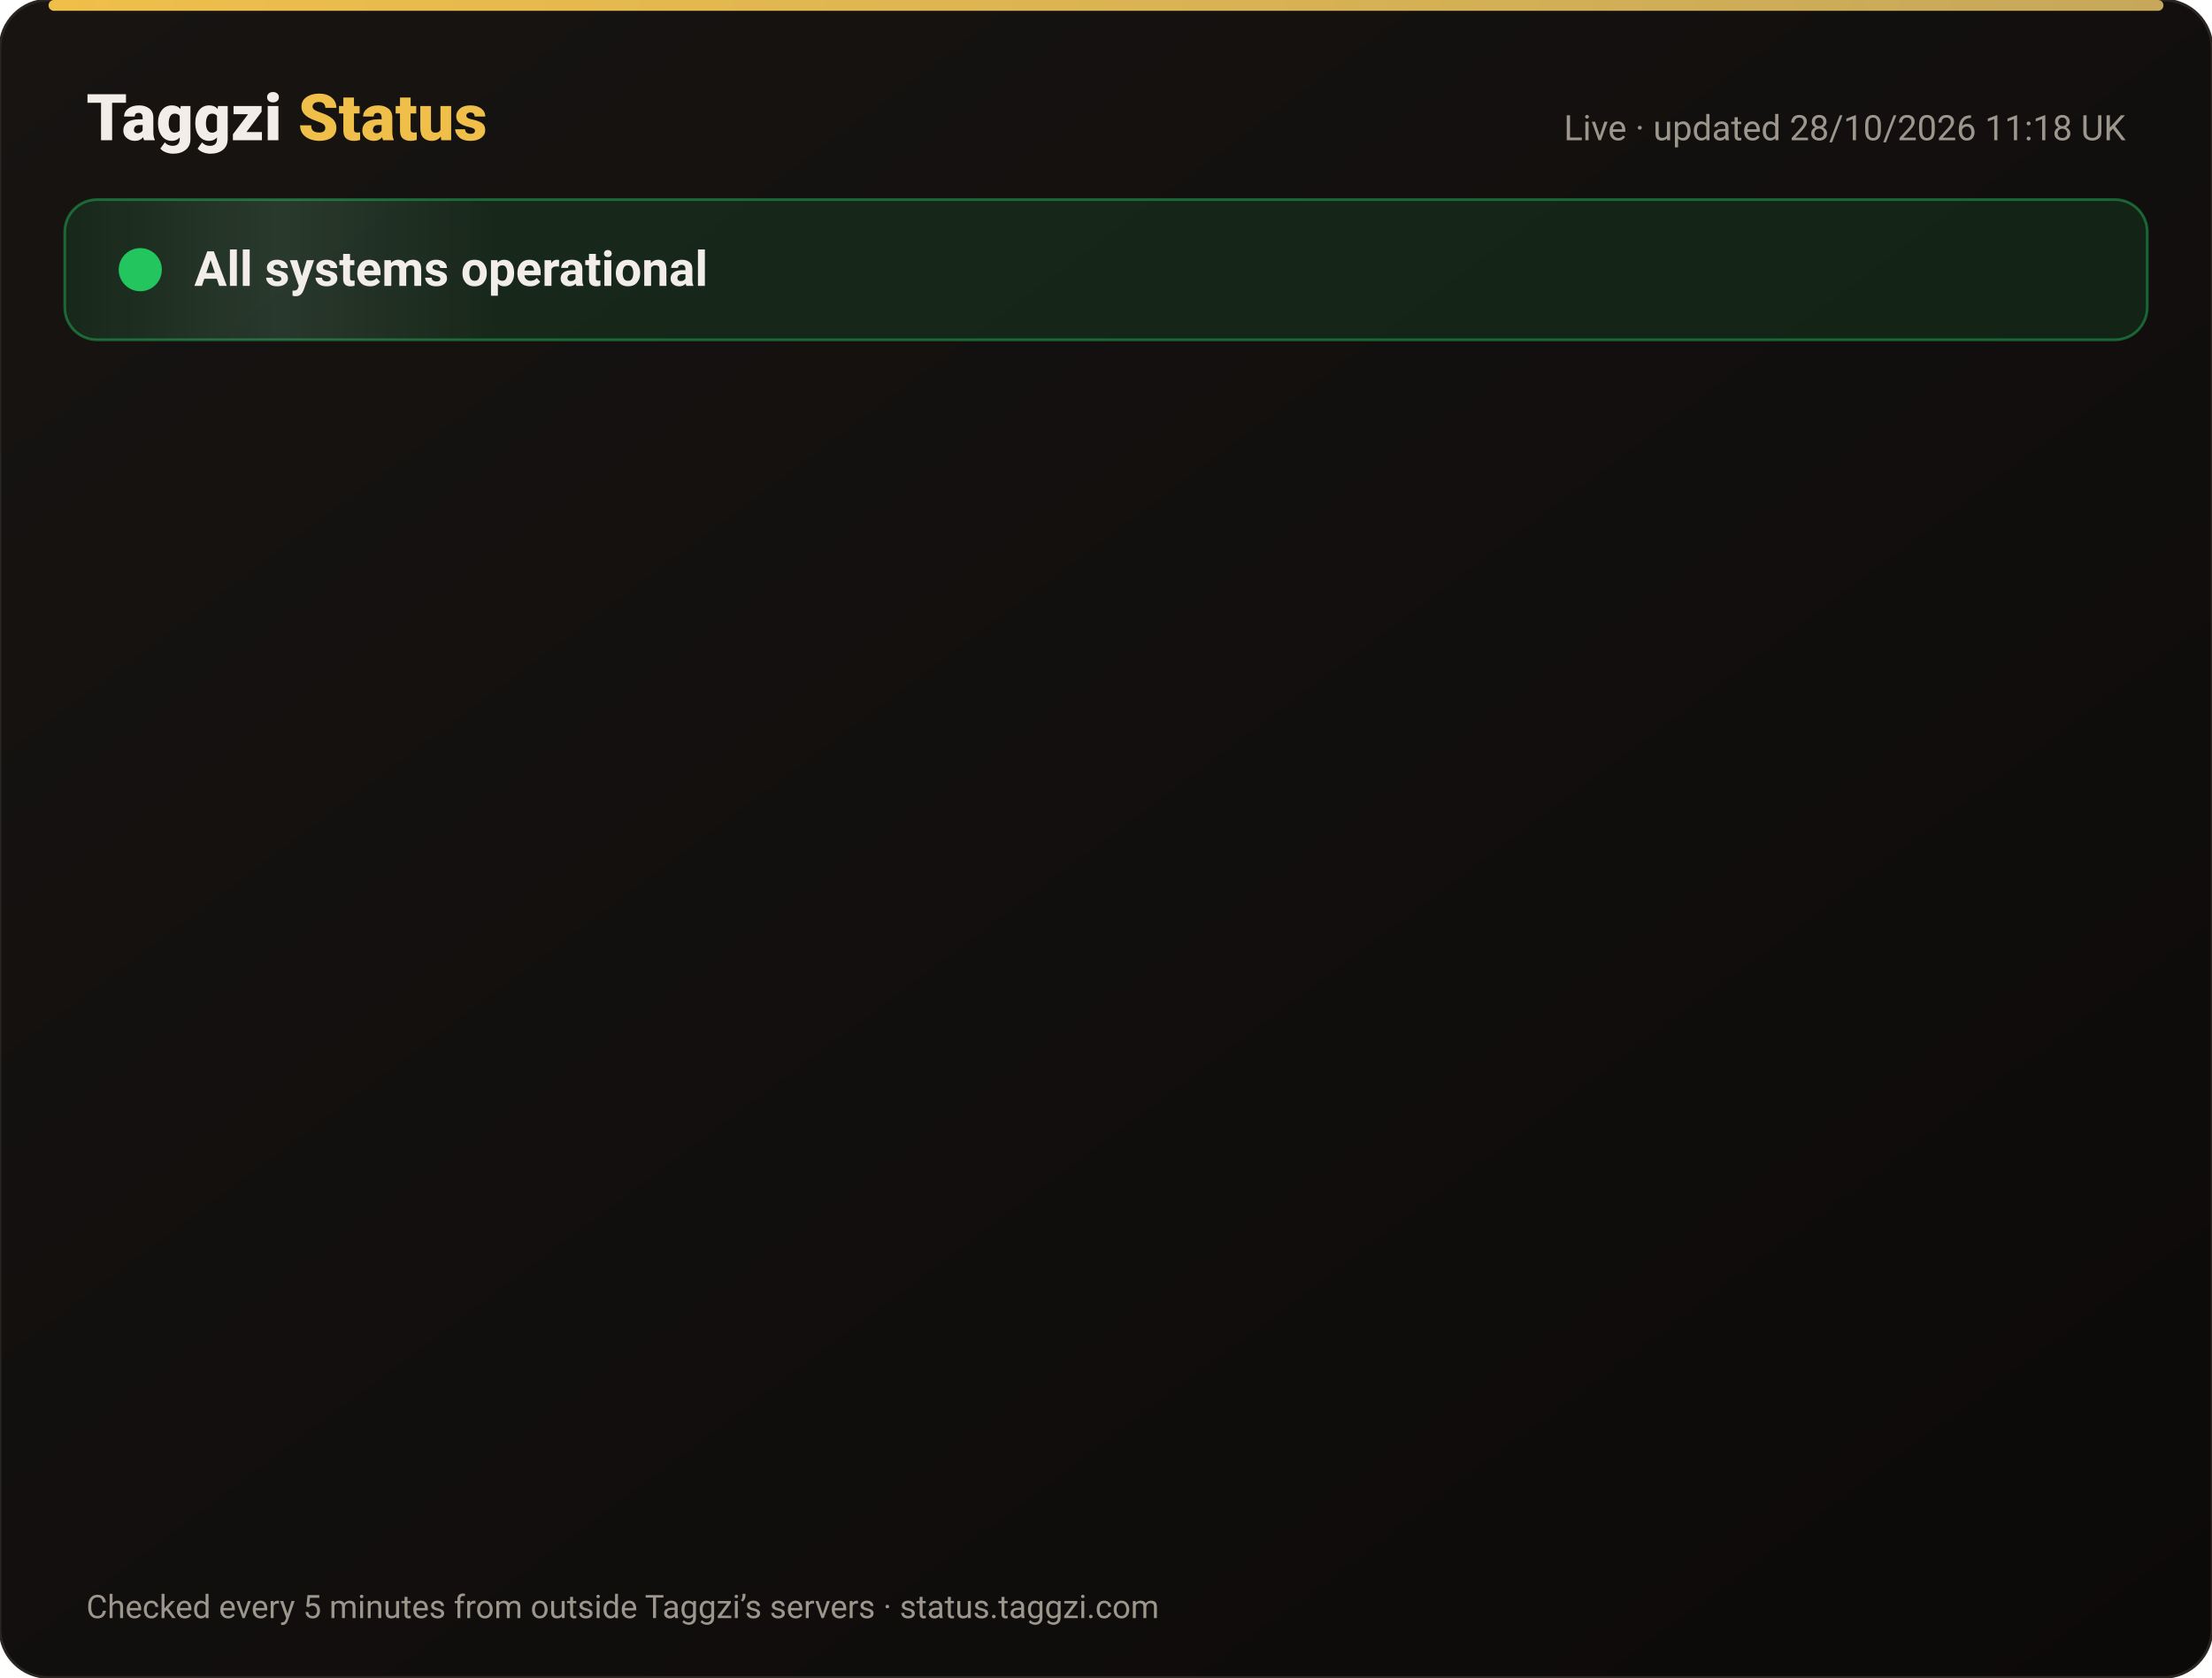
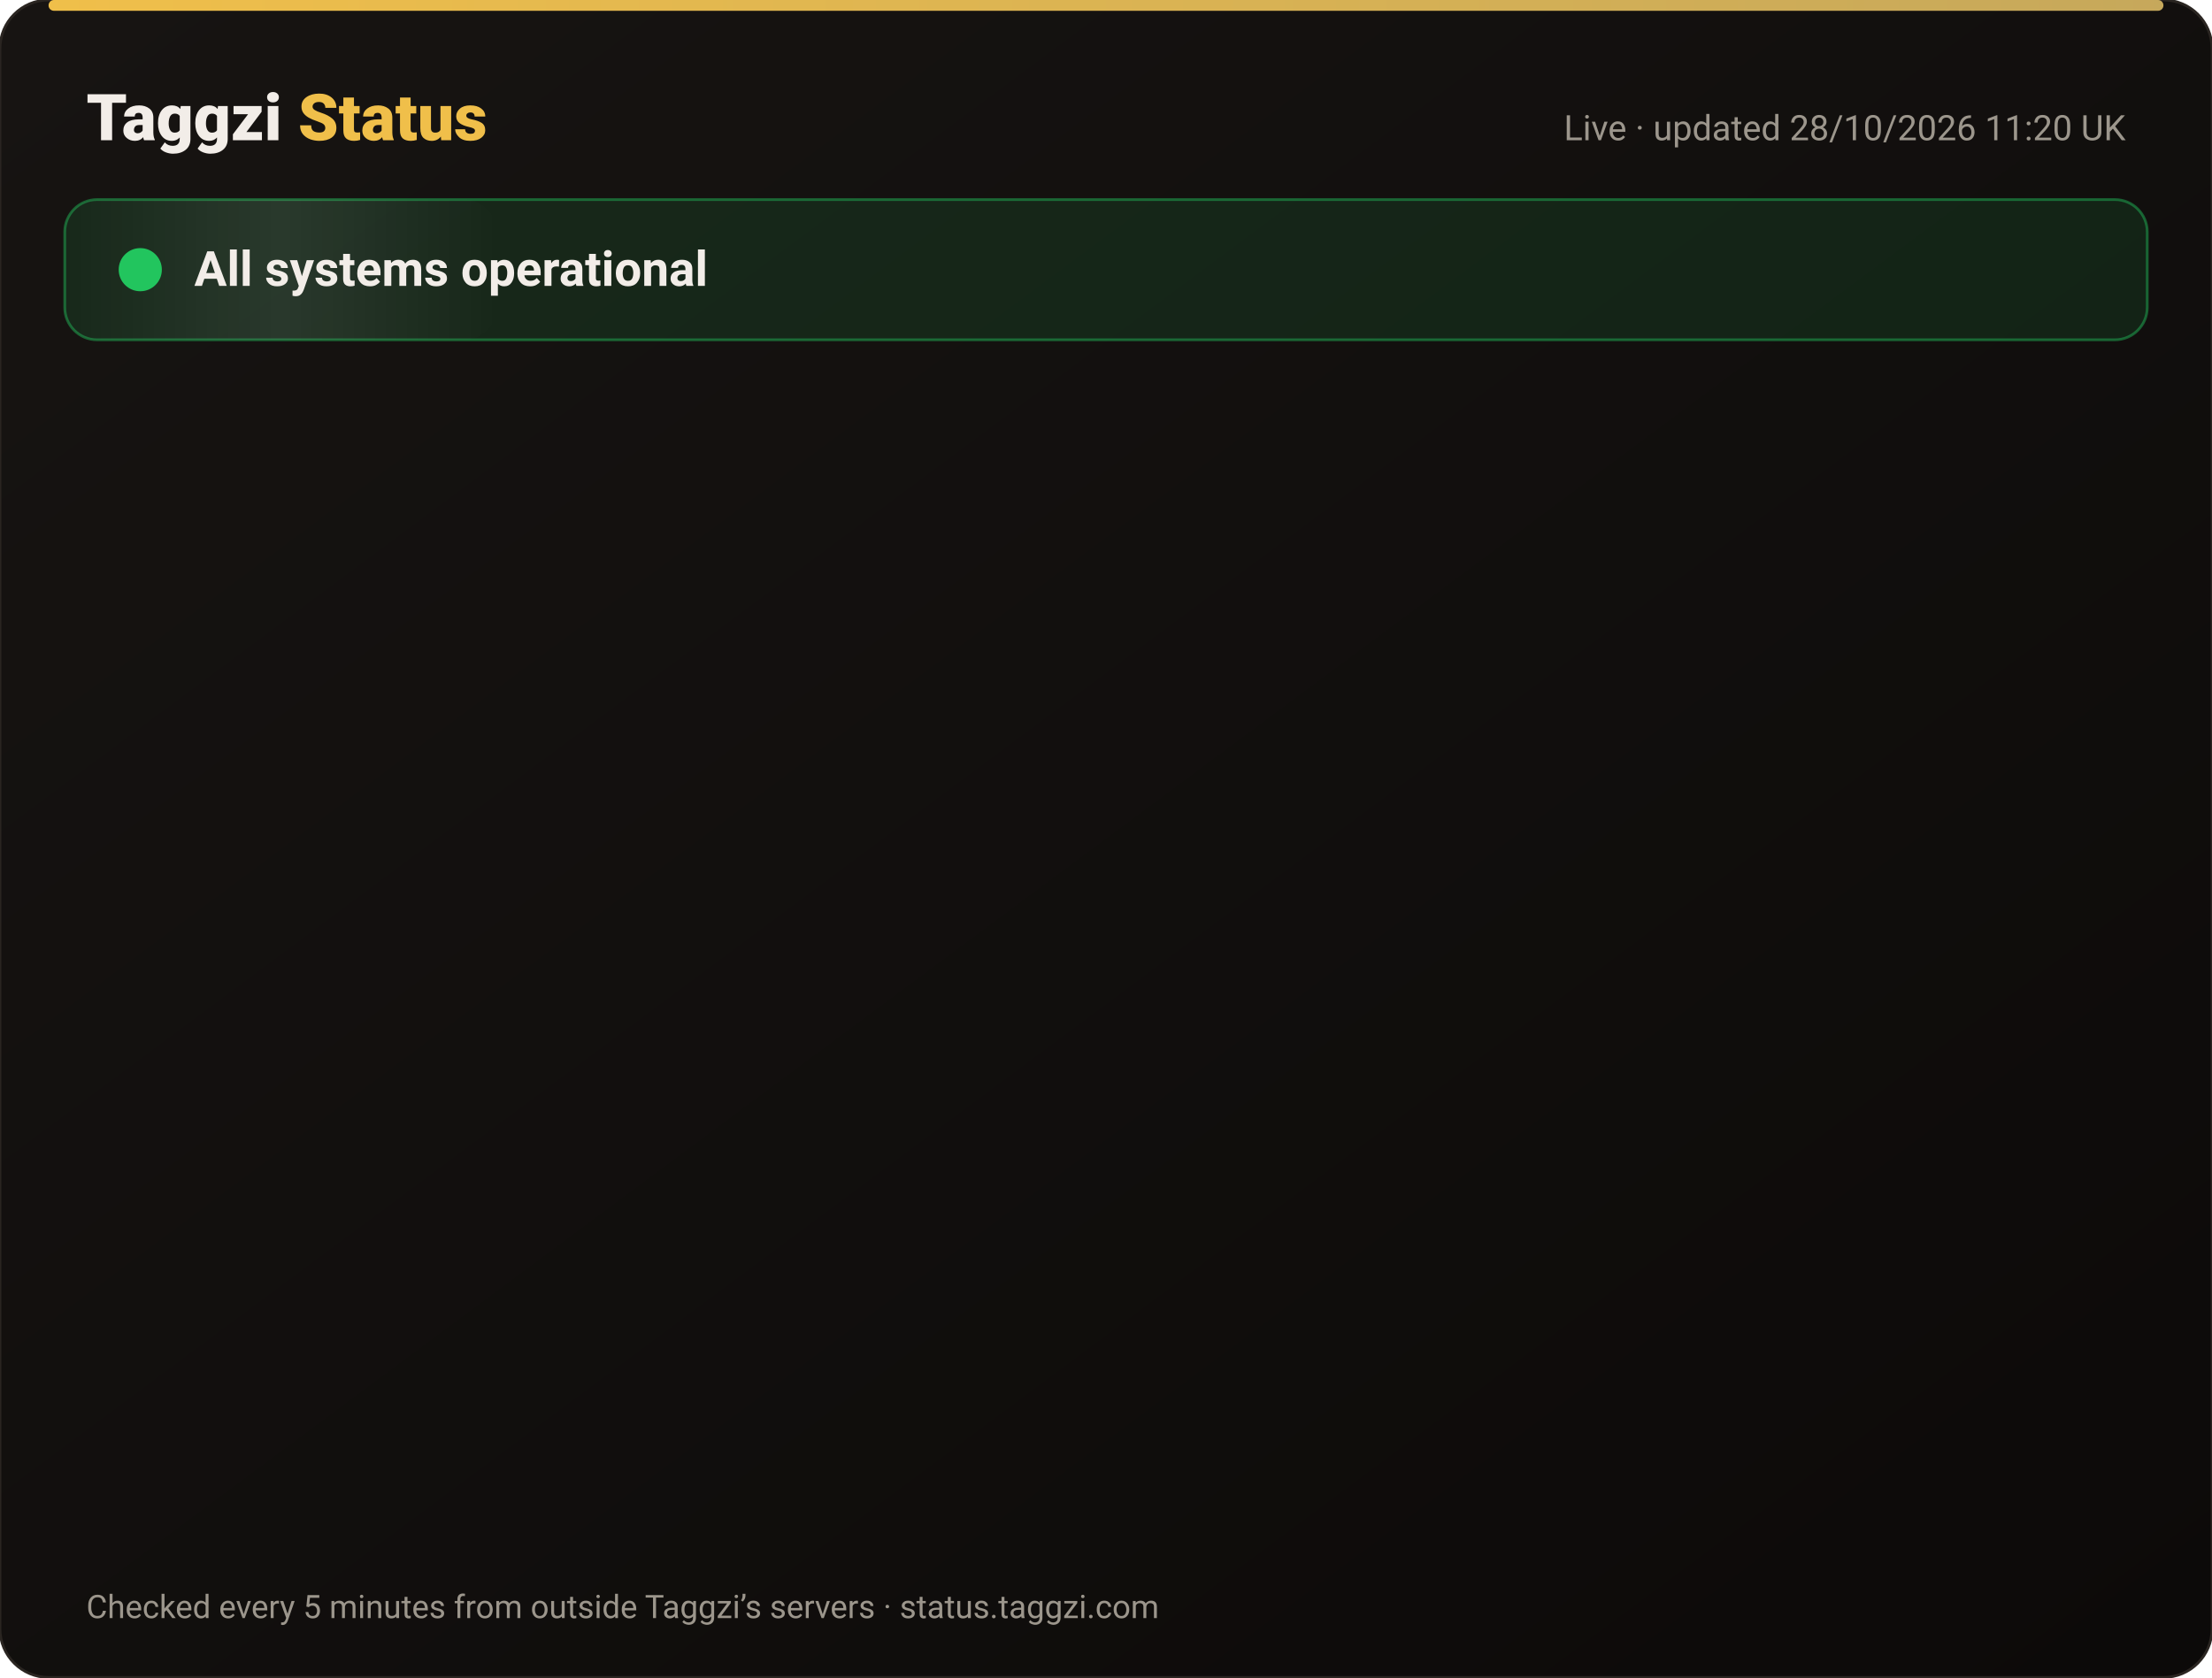
<svg xmlns="http://www.w3.org/2000/svg" width="820" height="622" viewBox="0 0 820 622" font-family="-apple-system,Segoe UI,Roboto,Helvetica,Arial,sans-serif">
  <defs>
    <linearGradient id="bg" x1="0" y1="0" x2="1" y2="1">
      <stop offset="0" stop-color="#171412" />
      <stop offset="1" stop-color="#0C0A09" />
    </linearGradient>
    <linearGradient id="gold" x1="0" x2="1">
      <stop offset="0" stop-color="#F0BF4A" />
      <stop offset="1" stop-color="#c6a85b" />
    </linearGradient>
    <linearGradient id="shine" x1="0" x2="1">
      <stop offset="0" stop-color="#fff" stop-opacity="0" />
      <stop offset=".5" stop-color="#fff" stop-opacity=".08" />
      <stop offset="1" stop-color="#fff" stop-opacity="0" />
    </linearGradient>
  </defs>
  <rect width="820" height="622" rx="18" fill="url(#bg)" stroke="#2a2521" />
  <rect x="18" y="0" width="784" height="4" rx="2" fill="url(#gold)" />
  <text x="32" y="52" font-size="24" font-weight="800" fill="#F2EDE8">Taggzi <tspan fill="#F0BF4A">Status</tspan>
  </text>
-   <text x="788" y="52" font-size="13" fill="#9C968C" text-anchor="end">Live · updated 28/10/2026 11:18 UK</text>
+   <text x="788" y="52" font-size="13" fill="#9C968C" text-anchor="end">Live · updated 28/10/2026 11:20 UK</text>
  <rect x="24" y="74" width="772" height="52" rx="12" fill="#22c55e" fill-opacity=".12" stroke="#22c55e" stroke-opacity=".45" />
  <rect x="24" y="74" width="160" height="52" rx="12" fill="url(#shine)">
    <animate attributeName="x" from="-160" to="820" dur="4s" repeatCount="indefinite" />
  </rect>
  <circle cx="52" cy="100" r="7" fill="#22c55e" />
  <circle cx="52" cy="100" r="7" fill="none" stroke="#22c55e" stroke-width="2">
    <animate attributeName="r" values="7;15;7" dur="2s" repeatCount="indefinite" />
    <animate attributeName="opacity" values=".9;0;.9" dur="2s" repeatCount="indefinite" />
  </circle>
  <text x="72" y="106" font-size="18" font-weight="700" fill="#F2EDE8">All systems operational</text>
  <g opacity="0">
    <animate attributeName="opacity" from="0" to="1" begin="0.00s" dur=".6s" fill="freeze" />
    <line x1="32" y1="188" x2="788" y2="188" stroke="#2a2521" />
    <circle cx="44" cy="166" r="6" fill="#22c55e">
      <animate attributeName="opacity" values="1;.45;1" dur="2.4s" begin="0.00s" repeatCount="indefinite" />
    </circle>
    <text x="62" y="171" font-size="15" font-weight="650" fill="#F2EDE8">Website</text>
    <text x="630" y="171" font-size="13" fill="#9C968C" text-anchor="end">99.98% uptime</text>
    <rect x="648" y="154" width="140" height="24" rx="12" fill="#22c55e" fill-opacity=".14" stroke="#22c55e" stroke-opacity=".5" />
    <text x="718" y="171" font-size="12" font-weight="700" fill="#22c55e" text-anchor="middle">Operational</text>
  </g>
  <g opacity="0">
    <animate attributeName="opacity" from="0" to="1" begin="0.15s" dur=".6s" fill="freeze" />
    <line x1="32" y1="234" x2="788" y2="234" stroke="#2a2521" />
    <circle cx="44" cy="212" r="6" fill="#22c55e">
      <animate attributeName="opacity" values="1;.45;1" dur="2.4s" begin="0.15s" repeatCount="indefinite" />
    </circle>
    <text x="62" y="217" font-size="15" font-weight="650" fill="#F2EDE8">Tag scans</text>
    <text x="630" y="217" font-size="13" fill="#9C968C" text-anchor="end">99.98% uptime</text>
    <rect x="648" y="200" width="140" height="24" rx="12" fill="#22c55e" fill-opacity=".14" stroke="#22c55e" stroke-opacity=".5" />
    <text x="718" y="217" font-size="12" font-weight="700" fill="#22c55e" text-anchor="middle">Operational</text>
  </g>
  <g opacity="0">
    <animate attributeName="opacity" from="0" to="1" begin="0.30s" dur=".6s" fill="freeze" />
    <line x1="32" y1="280" x2="788" y2="280" stroke="#2a2521" />
    <circle cx="44" cy="258" r="6" fill="#22c55e">
      <animate attributeName="opacity" values="1;.45;1" dur="2.4s" begin="0.30s" repeatCount="indefinite" />
    </circle>
    <text x="62" y="263" font-size="15" font-weight="650" fill="#F2EDE8">Manual tag lookup</text>
    <text x="630" y="263" font-size="13" fill="#9C968C" text-anchor="end">99.98% uptime</text>
    <rect x="648" y="246" width="140" height="24" rx="12" fill="#22c55e" fill-opacity=".14" stroke="#22c55e" stroke-opacity=".5" />
    <text x="718" y="263" font-size="12" font-weight="700" fill="#22c55e" text-anchor="middle">Operational</text>
  </g>
  <g opacity="0">
    <animate attributeName="opacity" from="0" to="1" begin="0.45s" dur=".6s" fill="freeze" />
    <line x1="32" y1="326" x2="788" y2="326" stroke="#2a2521" />
    <circle cx="44" cy="304" r="6" fill="#22c55e">
      <animate attributeName="opacity" values="1;.45;1" dur="2.4s" begin="0.45s" repeatCount="indefinite" />
    </circle>
    <text x="62" y="309" font-size="15" font-weight="650" fill="#F2EDE8">App &amp; login</text>
    <text x="630" y="309" font-size="13" fill="#9C968C" text-anchor="end">99.98% uptime</text>
    <rect x="648" y="292" width="140" height="24" rx="12" fill="#22c55e" fill-opacity=".14" stroke="#22c55e" stroke-opacity=".5" />
    <text x="718" y="309" font-size="12" font-weight="700" fill="#22c55e" text-anchor="middle">Operational</text>
  </g>
  <g opacity="0">
    <animate attributeName="opacity" from="0" to="1" begin="0.60s" dur=".6s" fill="freeze" />
    <line x1="32" y1="372" x2="788" y2="372" stroke="#2a2521" />
    <circle cx="44" cy="350" r="6" fill="#22c55e">
      <animate attributeName="opacity" values="1;.45;1" dur="2.4s" begin="0.60s" repeatCount="indefinite" />
    </circle>
    <text x="62" y="355" font-size="15" font-weight="650" fill="#F2EDE8">Community alerts</text>
    <text x="630" y="355" font-size="13" fill="#9C968C" text-anchor="end">99.98% uptime</text>
    <rect x="648" y="338" width="140" height="24" rx="12" fill="#22c55e" fill-opacity=".14" stroke="#22c55e" stroke-opacity=".5" />
    <text x="718" y="355" font-size="12" font-weight="700" fill="#22c55e" text-anchor="middle">Operational</text>
  </g>
  <g opacity="0">
    <animate attributeName="opacity" from="0" to="1" begin="0.75s" dur=".6s" fill="freeze" />
    <line x1="32" y1="418" x2="788" y2="418" stroke="#2a2521" />
    <circle cx="44" cy="396" r="6" fill="#22c55e">
      <animate attributeName="opacity" values="1;.45;1" dur="2.4s" begin="0.75s" repeatCount="indefinite" />
    </circle>
    <text x="62" y="401" font-size="15" font-weight="650" fill="#F2EDE8">Private calling</text>
    <text x="630" y="401" font-size="13" fill="#9C968C" text-anchor="end">99.98% uptime</text>
    <rect x="648" y="384" width="140" height="24" rx="12" fill="#22c55e" fill-opacity=".14" stroke="#22c55e" stroke-opacity=".5" />
    <text x="718" y="401" font-size="12" font-weight="700" fill="#22c55e" text-anchor="middle">Operational</text>
  </g>
  <g opacity="0">
    <animate attributeName="opacity" from="0" to="1" begin="0.90s" dur=".6s" fill="freeze" />
    <line x1="32" y1="464" x2="788" y2="464" stroke="#2a2521" />
    <circle cx="44" cy="442" r="6" fill="#22c55e">
      <animate attributeName="opacity" values="1;.45;1" dur="2.4s" begin="0.90s" repeatCount="indefinite" />
    </circle>
    <text x="62" y="447" font-size="15" font-weight="650" fill="#F2EDE8">Payments</text>
    <text x="630" y="447" font-size="13" fill="#9C968C" text-anchor="end">99.96% uptime</text>
    <rect x="648" y="430" width="140" height="24" rx="12" fill="#22c55e" fill-opacity=".14" stroke="#22c55e" stroke-opacity=".5" />
    <text x="718" y="447" font-size="12" font-weight="700" fill="#22c55e" text-anchor="middle">Operational</text>
  </g>
  <g opacity="0">
    <animate attributeName="opacity" from="0" to="1" begin="1.05s" dur=".6s" fill="freeze" />
    <line x1="32" y1="510" x2="788" y2="510" stroke="#2a2521" />
    <circle cx="44" cy="488" r="6" fill="#22c55e">
      <animate attributeName="opacity" values="1;.45;1" dur="2.4s" begin="1.05s" repeatCount="indefinite" />
    </circle>
    <text x="62" y="493" font-size="15" font-weight="650" fill="#F2EDE8">Email &amp; support</text>
    <text x="630" y="493" font-size="13" fill="#9C968C" text-anchor="end">99.98% uptime</text>
    <rect x="648" y="476" width="140" height="24" rx="12" fill="#22c55e" fill-opacity=".14" stroke="#22c55e" stroke-opacity=".5" />
    <text x="718" y="493" font-size="12" font-weight="700" fill="#22c55e" text-anchor="middle">Operational</text>
  </g>
  <g opacity="0">
    <animate attributeName="opacity" from="0" to="1" begin="1.20s" dur=".6s" fill="freeze" />
    <line x1="32" y1="556" x2="788" y2="556" stroke="#2a2521" />
    <circle cx="44" cy="534" r="6" fill="#22c55e">
      <animate attributeName="opacity" values="1;.45;1" dur="2.4s" begin="1.20s" repeatCount="indefinite" />
    </circle>
    <text x="62" y="539" font-size="15" font-weight="650" fill="#F2EDE8">Secure connection (SSL)</text>
    <text x="630" y="539" font-size="13" fill="#9C968C" text-anchor="end">100.00% uptime</text>
    <rect x="648" y="522" width="140" height="24" rx="12" fill="#22c55e" fill-opacity=".14" stroke="#22c55e" stroke-opacity=".5" />
    <text x="718" y="539" font-size="12" font-weight="700" fill="#22c55e" text-anchor="middle">Operational</text>
  </g>
  <text x="32" y="600" font-size="12" fill="#9C968C">Checked every 5 minutes from outside Taggzi’s servers · status.taggzi.com</text>
</svg>
